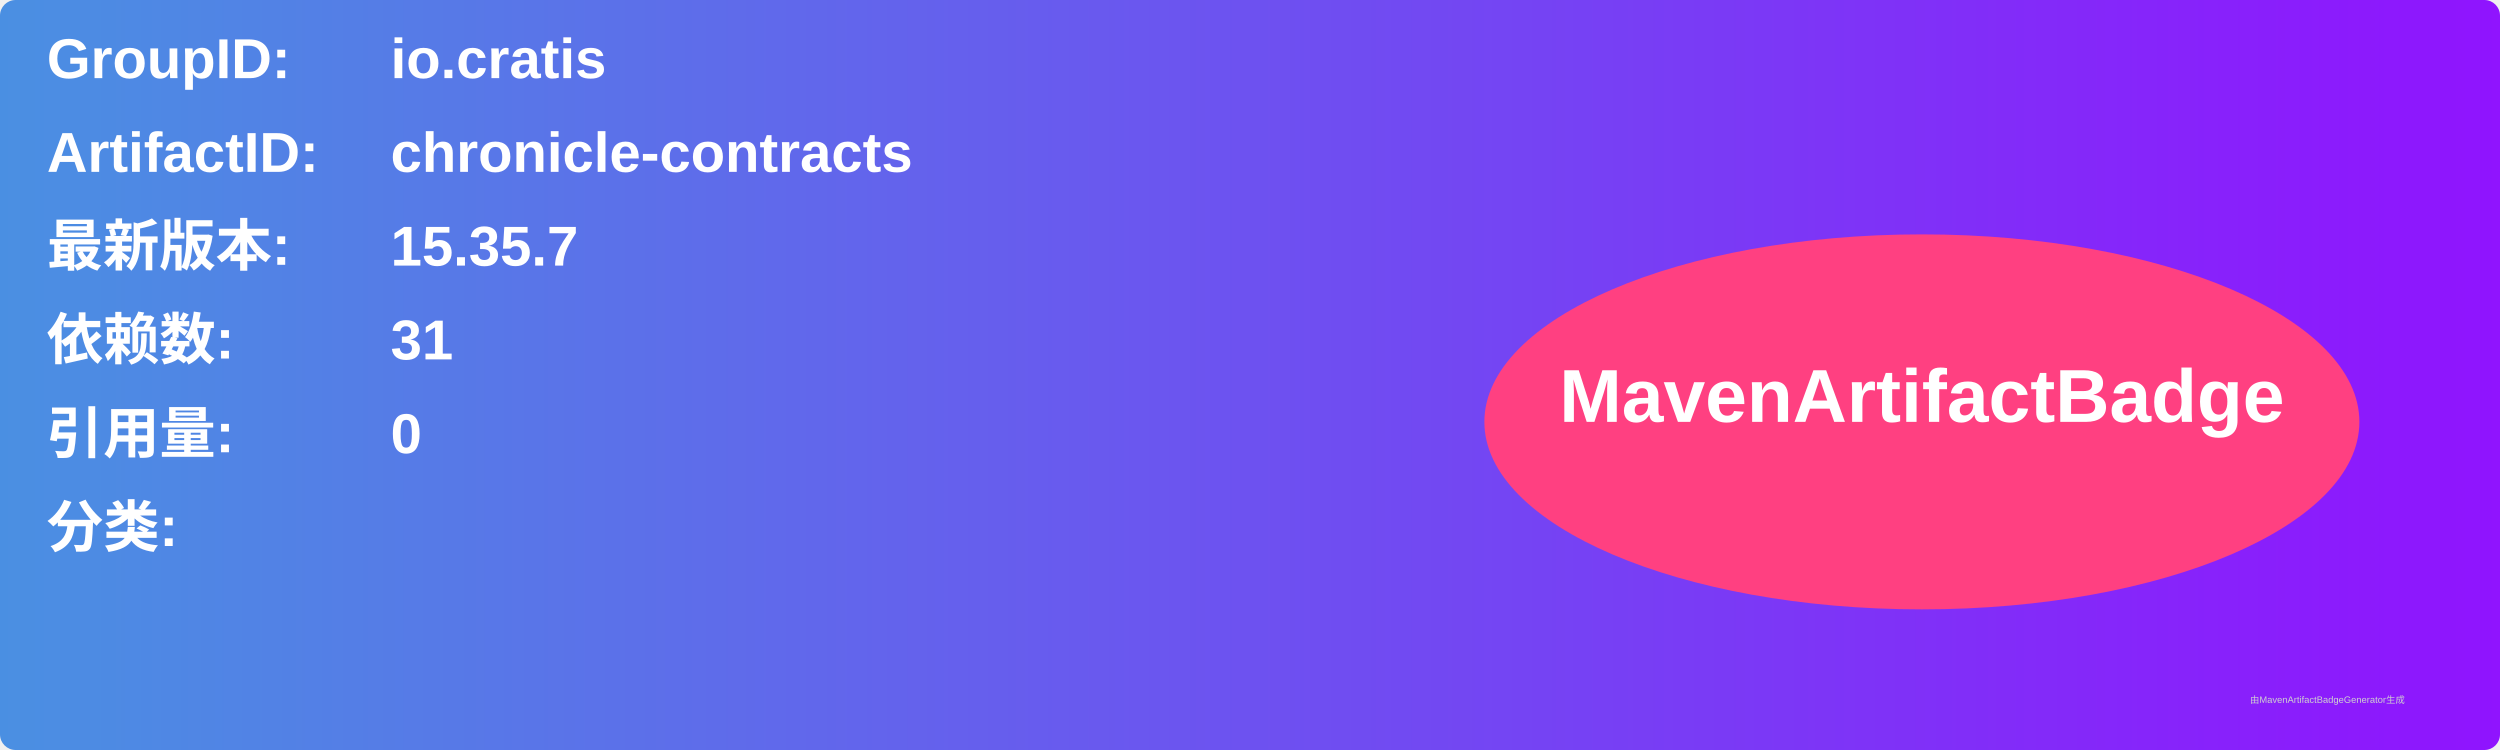
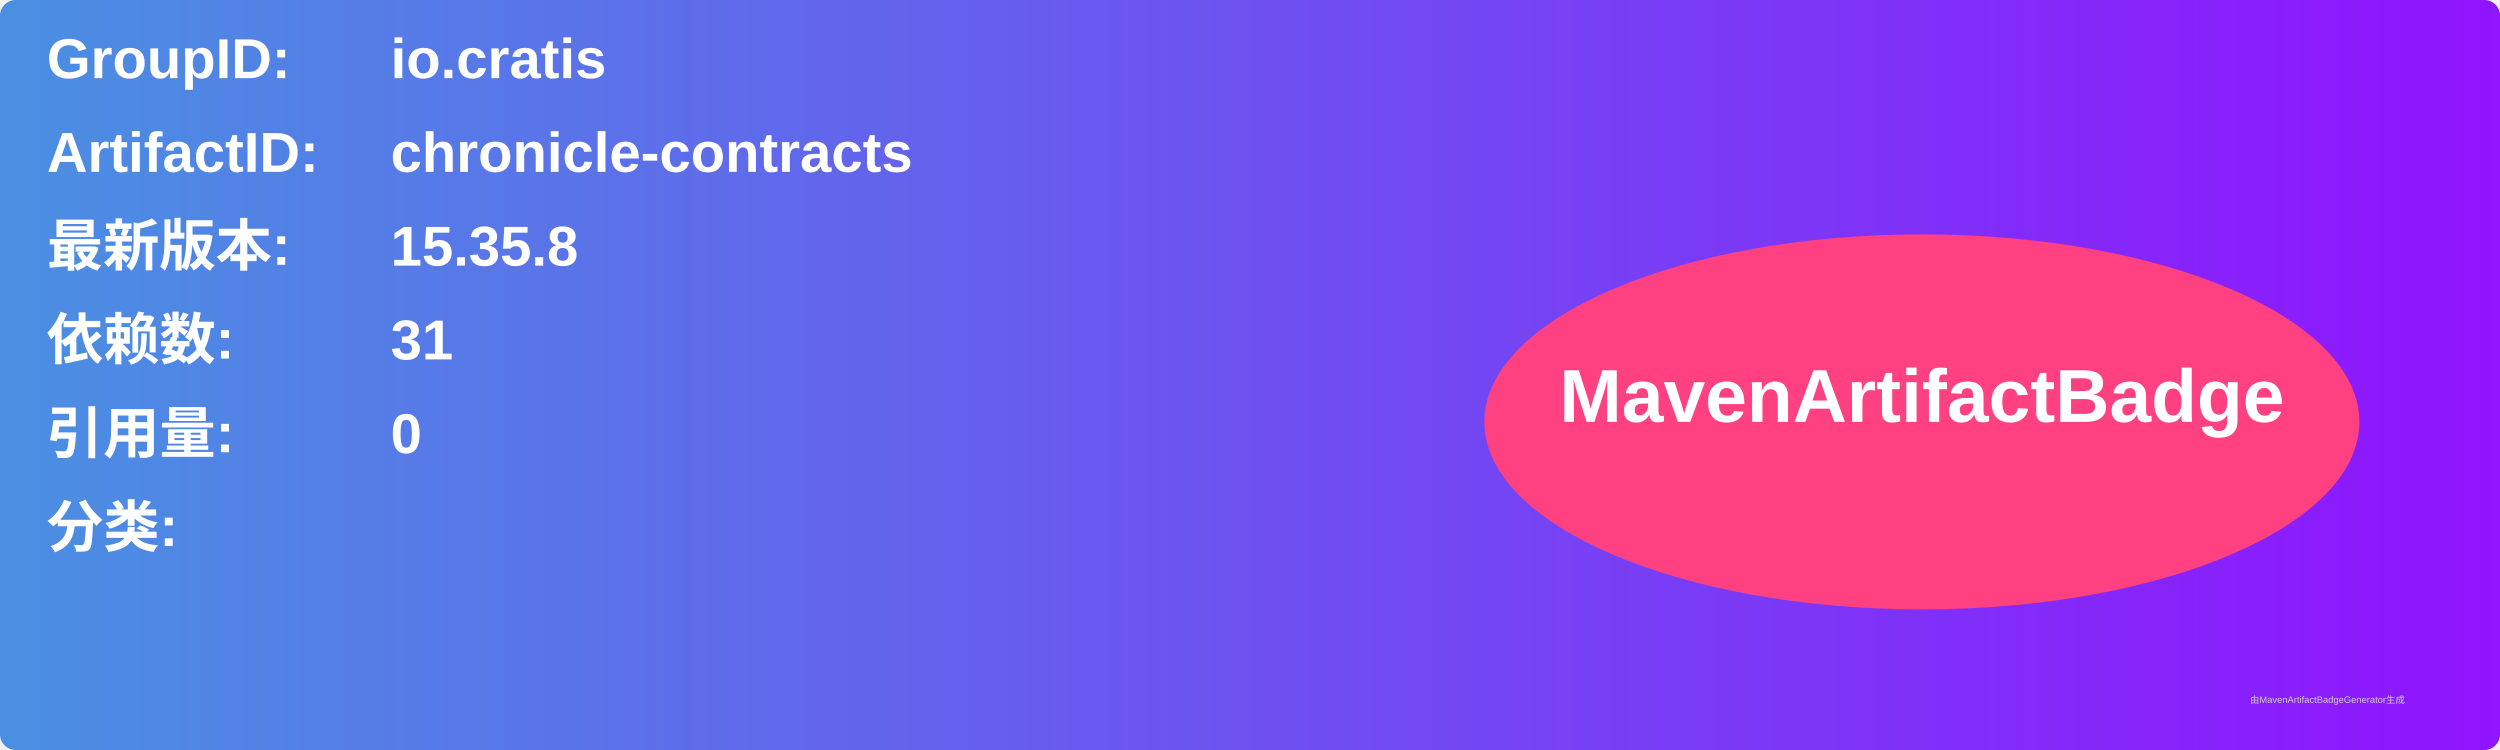
<svg xmlns="http://www.w3.org/2000/svg" width="800" height="240" viewBox="0 0 800 240">
  <linearGradient id="grad" x1="0%" y1="0%" x2="100%" y2="0%">
    <stop offset="0%" stop-color="#4a90e2" />
    <stop offset="100%" stop-color="#9013fe" />
  </linearGradient>
  <rect width="100%" height="100%" rx="5" ry="5" fill="url(#grad)" />
  <g transform="translate(15, 15)">
    <text x="0" y="10" font-family="Arial" font-size="18" fill="white" font-weight="bold" width="260">GroupID:</text>
    <text x="110" y="10" font-family="Arial" font-size="18" fill="white" font-weight="bold" width="460">io.cratis</text>
    <text x="0" y="40" font-family="Arial" font-size="18" fill="white" font-weight="bold" width="260">ArtifactID:</text>
    <text x="110" y="40" font-family="Arial" font-size="18" fill="white" font-weight="bold" width="460">chronicle-contracts</text>
    <text x="0" y="70" font-family="Arial" font-size="18" fill="white" font-weight="bold">最新版本:</text>
    <text x="110" y="70" font-family="Arial" font-size="18" fill="white" font-weight="bold">
-       <tspan font-weight="bold">15.35.7</tspan>
+       <tspan font-weight="bold">15.35.8</tspan>
    </text>
    <text x="0" y="100" font-family="Arial" font-size="18" fill="white" font-weight="bold">依赖数: </text>
    <text x="110" y="100" font-family="Arial" font-size="18" fill="white">
      <tspan font-weight="bold">31</tspan>
    </text>
    <text x="0" y="130" font-family="Arial" font-size="18" fill="white" font-weight="bold">引用量: </text>
    <text x="110" y="130" font-family="Arial" font-size="18" fill="white">
      <tspan font-weight="bold">0</tspan>
    </text>
    <text x="0" y="160" font-family="Arial" font-size="18" fill="white" font-weight="bold">分类:</text>
    <text x="10" y="190" font-family="Arial" font-size="10" fill="white">
      <tspan font-weight="bold" />
    </text>
    <ellipse cx="600" cy="120" rx="140" ry="60" fill="#ff4081" />
    <text x="600" y="120" text-anchor="middle" font-family="Arial" font-size="24" fill="white" font-weight="bold">MavenArtifactBadge</text>
  </g>
  <text x="720" y="225" font-family="Arial" font-size="3" fill="#d0d0d0">由MavenArtifactBadgeGenerator生成</text>
</svg>
